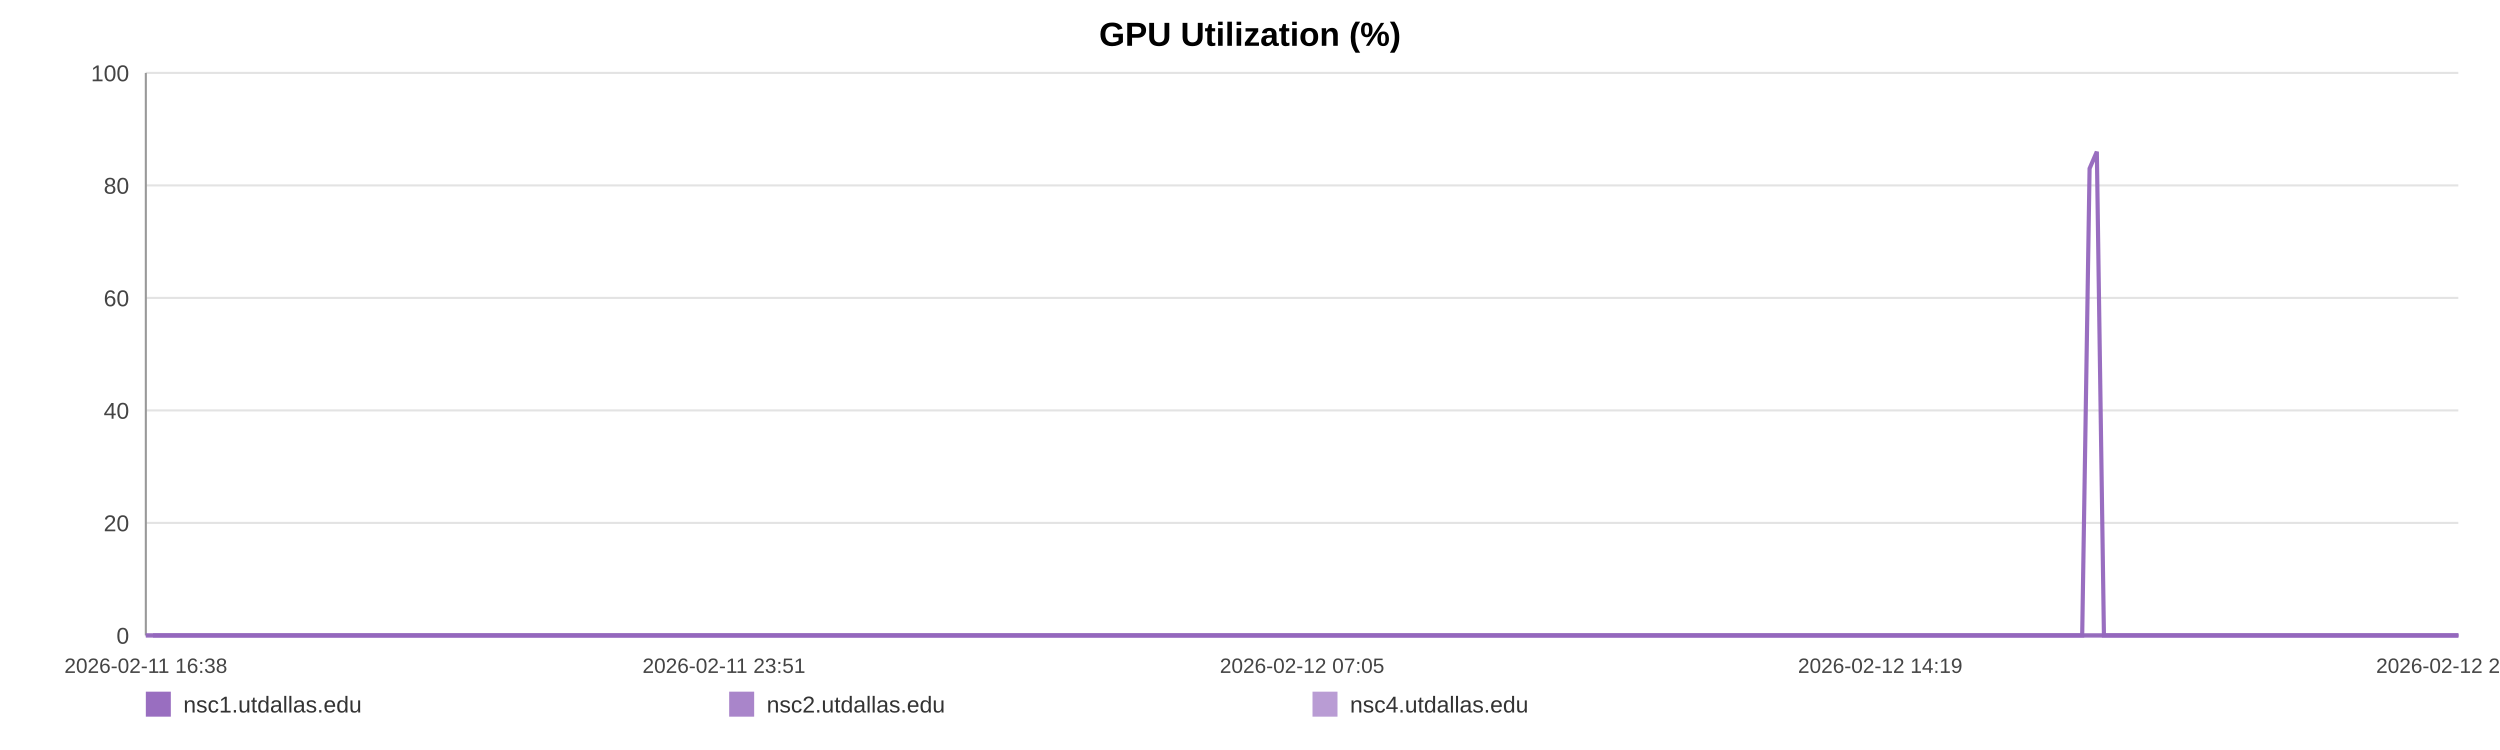
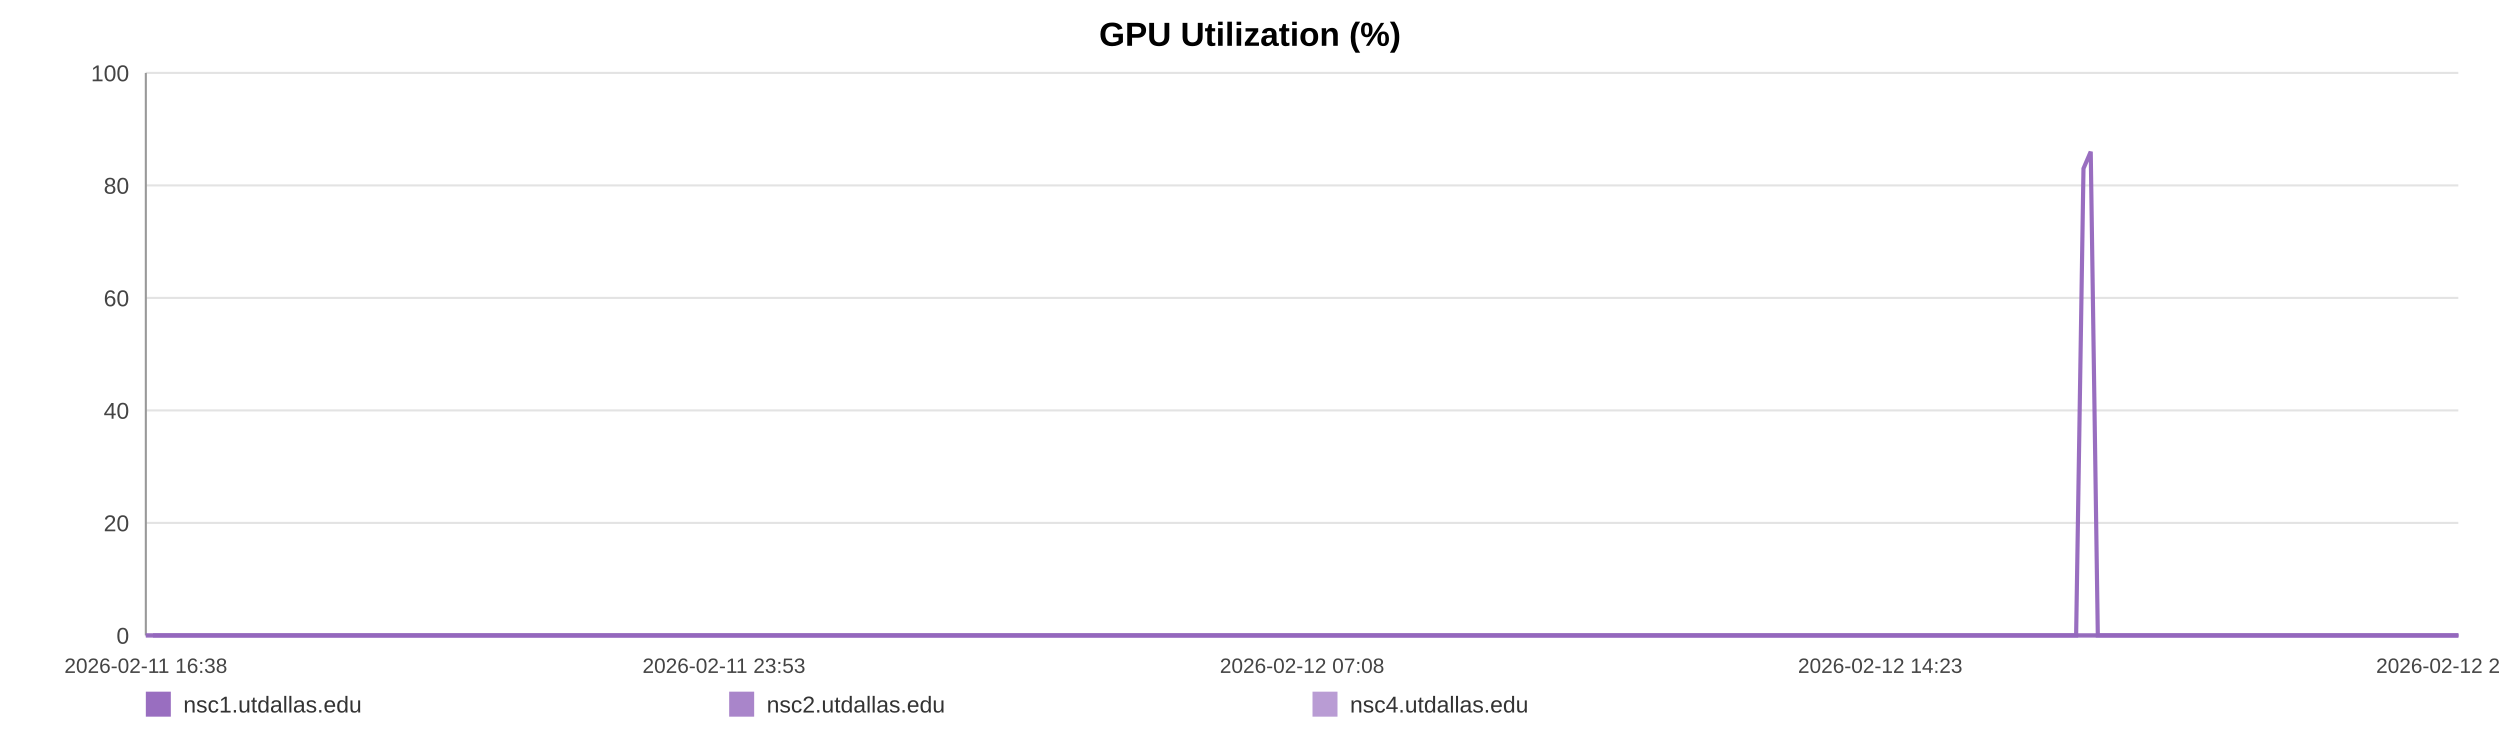
<svg xmlns="http://www.w3.org/2000/svg" width="1200" height="360" viewBox="0 0 1200 360" role="img" aria-label="GPU Utilization (%)">
  <rect width="100%" height="100%" fill="#ffffff" />
  <text x="600.0" y="22" text-anchor="middle" font-size="16" font-family="Arial, Helvetica, sans-serif" font-weight="bold">GPU Utilization (%)</text>
  <line x1="70" y1="35.00" x2="1180" y2="35.00" stroke="#e3e3e3" stroke-width="1" />
  <text x="62" y="39.00" text-anchor="end" font-size="11" fill="#444" font-family="Arial, Helvetica, sans-serif">100</text>
  <line x1="70" y1="89.00" x2="1180" y2="89.00" stroke="#e3e3e3" stroke-width="1" />
  <text x="62" y="93.00" text-anchor="end" font-size="11" fill="#444" font-family="Arial, Helvetica, sans-serif">80</text>
  <line x1="70" y1="143.00" x2="1180" y2="143.00" stroke="#e3e3e3" stroke-width="1" />
  <text x="62" y="147.00" text-anchor="end" font-size="11" fill="#444" font-family="Arial, Helvetica, sans-serif">60</text>
  <line x1="70" y1="197.00" x2="1180" y2="197.00" stroke="#e3e3e3" stroke-width="1" />
  <text x="62" y="201.00" text-anchor="end" font-size="11" fill="#444" font-family="Arial, Helvetica, sans-serif">40</text>
  <line x1="70" y1="251.00" x2="1180" y2="251.00" stroke="#e3e3e3" stroke-width="1" />
  <text x="62" y="255.00" text-anchor="end" font-size="11" fill="#444" font-family="Arial, Helvetica, sans-serif">20</text>
  <line x1="70" y1="305.00" x2="1180" y2="305.00" stroke="#e3e3e3" stroke-width="1" />
  <text x="62" y="309.00" text-anchor="end" font-size="11" fill="#444" font-family="Arial, Helvetica, sans-serif">0</text>
  <line x1="70" y1="35" x2="70" y2="305" stroke="#999" />
  <line x1="70" y1="305" x2="1180" y2="305" stroke="#999" />
  <text x="70.00" y="323" text-anchor="middle" font-size="10" fill="#444" font-family="Arial, Helvetica, sans-serif">2026-02-11 16:38</text>
-   <text x="347.50" y="323" text-anchor="middle" font-size="10" fill="#444" font-family="Arial, Helvetica, sans-serif">2026-02-11 23:51</text>
-   <text x="625.00" y="323" text-anchor="middle" font-size="10" fill="#444" font-family="Arial, Helvetica, sans-serif">2026-02-12 07:05</text>
-   <text x="902.50" y="323" text-anchor="middle" font-size="10" fill="#444" font-family="Arial, Helvetica, sans-serif">2026-02-12 14:19</text>
-   <text x="1180.00" y="323" text-anchor="middle" font-size="10" fill="#444" font-family="Arial, Helvetica, sans-serif">2026-02-12 21:33</text>
-   <polyline fill="none" stroke="#9467bd" stroke-opacity="0.95" stroke-width="2" points="73.44,305.00 76.90,305.00 80.33,305.00 83.78,305.00 87.26,305.00 90.67,305.00 94.13,305.00 97.86,305.00 101.28,305.00 104.70,305.00 108.12,305.00 111.62,305.00 115.04,305.00 118.46,305.00 124.66,305.00 130.00,305.00 133.48,305.00 137.00,305.00 140.44,305.00 143.87,305.00 147.24,305.00 150.71,305.00 154.15,305.00 157.61,305.00 161.08,305.00 164.58,305.00 168.04,305.00 171.49,305.00 175.11,305.00 178.58,305.00 182.01,305.00 185.54,305.00 188.99,305.00 192.43,305.00 195.98,305.00 199.39,305.00 202.84,305.00 206.34,305.00 209.74,305.00 213.19,305.00 216.59,305.00 220.02,305.00 223.48,305.00 226.90,305.00 230.42,305.00 233.89,305.00 237.29,305.00 240.72,305.00 244.20,305.00 247.64,305.00 251.58,305.00 255.02,305.00 258.45,305.00 261.87,305.00 265.29,305.00 268.70,305.00 272.12,305.00 275.58,305.00 279.01,305.00 282.52,305.00 285.95,305.00 289.35,305.00 292.81,305.00 296.30,305.00 299.73,305.00 303.19,305.00 306.59,305.00 310.00,305.00 313.42,305.00 316.83,305.00 320.27,305.00 323.71,305.00 327.12,305.00 330.57,305.00 334.02,305.00 337.42,305.00 340.88,305.00 344.30,305.00 347.72,305.00 351.25,305.00 354.68,305.00 358.11,305.00 361.58,305.00 365.00,305.00 368.45,305.00 371.89,305.00 375.29,305.00 378.70,305.00 382.16,305.00 385.63,305.00 389.06,305.00 392.54,305.00 395.93,305.00 399.38,305.00 402.80,305.00 406.24,305.00 409.65,305.00 413.09,305.00 416.50,305.00 419.97,305.00 423.41,305.00 426.86,305.00 430.30,305.00 433.78,305.00 437.25,305.00 440.68,305.00 444.10,305.00 447.54,305.00 450.96,305.00 454.43,305.00 457.88,305.00 461.31,305.00 464.74,305.00 468.20,305.00 471.65,305.00 475.12,305.00 478.61,305.00 482.04,305.00 485.48,305.00 488.92,305.00 492.36,305.00 495.79,305.00 499.25,305.00 502.99,305.00 506.41,305.00 509.89,305.00 513.33,305.00 516.74,305.00 520.15,305.00 523.53,305.00 526.96,305.00 530.41,305.00 533.84,305.00 537.26,305.00 540.69,305.00 544.13,305.00 547.54,305.00 551.04,305.00 554.47,305.00 557.90,305.00 561.32,305.00 564.77,305.00 568.19,305.00 571.64,305.00 575.10,305.00 578.54,305.00 581.98,305.00 585.42,305.00 588.83,305.00 592.25,305.00 595.68,305.00 599.12,305.00 602.57,305.00 606.04,305.00 609.49,305.00 612.92,305.00 616.40,305.00 619.84,305.00 623.25,305.00 626.71,305.00 630.15,305.00 633.65,305.00 637.13,305.00 640.55,305.00 644.01,305.00 647.42,305.00 650.83,305.00 654.26,305.00 657.71,305.00 661.13,305.00 664.53,305.00 667.95,305.00 671.43,305.00 674.87,305.00 678.33,305.00 681.76,305.00 685.28,305.00 688.71,305.00 692.14,305.00 695.57,305.00 698.98,305.00 702.72,305.00 706.24,305.00 709.65,305.00 713.07,305.00 716.46,305.00 719.91,305.00 723.35,305.00 726.80,305.00 730.26,305.00 733.68,305.00 737.10,305.00 740.54,305.00 744.06,305.00 747.49,305.00 750.91,305.00 754.34,305.00 757.81,305.00 761.32,305.00 764.84,305.00 768.25,305.00 771.70,305.00 775.14,305.00 778.56,305.00 782.01,305.00 785.46,305.00 788.94,305.00 792.37,305.00 795.78,305.00 799.25,305.00 802.70,305.00 806.13,305.00 809.57,305.00 813.06,305.00 816.50,305.00 819.93,305.00 823.33,305.00 826.75,305.00 830.20,305.00 833.64,305.00 837.06,305.00 840.49,305.00 843.89,305.00 847.32,305.00 850.79,305.00 854.23,305.00 857.69,305.00 861.17,305.00 864.62,305.00 868.08,305.00 871.50,305.00 874.96,305.00 878.39,305.00 881.83,305.00 885.28,305.00 888.80,305.00 892.24,305.00 895.69,305.00 899.14,305.00 902.56,305.00 906.01,305.00 909.41,305.00 912.85,305.00 916.31,305.00 919.75,305.00 923.20,305.00 926.64,305.00 930.11,305.00 933.54,305.00 936.98,305.00 940.45,305.00 943.92,305.00 947.35,305.00 950.78,305.00 954.24,305.00 957.72,305.00 961.17,305.00 964.61,305.00 968.04,305.00 971.86,305.00 975.32,305.00 978.76,305.00 982.21,305.00 985.68,305.00 989.14,305.00 992.58,305.00 996.03,305.00 999.45,305.00 1003.00,80.90 1006.48,72.80 1009.89,305.00 1013.33,305.00 1016.77,305.00 1020.21,305.00 1023.66,305.00 1027.23,305.00 1030.67,305.00 1034.10,305.00 1037.59,305.00 1041.30,305.00 1044.74,305.00 1049.07,305.00 1054.89,305.00 1058.41,305.00 1061.93,305.00 1065.36,305.00 1068.73,305.00 1072.15,305.00 1075.65,305.00 1079.10,305.00 1082.57,305.00 1086.15,305.00 1089.71,305.00 1093.36,305.00 1096.81,305.00 1100.26,305.00 1103.70,305.00 1107.19,305.00 1110.67,305.00 1114.15,305.00 1117.57,305.00 1121.00,305.00 1124.58,305.00 1128.05,305.00 1131.45,305.00 1134.90,305.00 1138.40,305.00 1141.97,305.00 1145.44,305.00 1148.88,305.00 1152.42,305.00 1155.71,305.00 1159.14,305.00 1162.64,305.00 1166.07,305.00 1169.56,305.00 1173.11,305.00 1176.57,305.00 1180.00,305.00" />
-   <polyline fill="none" stroke="#9467bd" stroke-opacity="0.80" stroke-width="2" points="70.00,305.00 73.44,305.00 76.90,305.00 80.33,305.00 83.78,305.00 87.26,305.00 90.67,305.00 94.13,305.00 97.86,305.00 101.28,305.00 104.70,305.00 108.12,305.00 111.62,305.00 115.04,305.00 118.46,305.00 124.66,305.00 130.00,305.00 133.48,305.00 137.00,305.00 140.44,305.00 143.87,305.00 147.24,305.00 150.71,305.00 154.15,305.00 157.61,305.00 161.08,305.00 164.58,305.00 168.04,305.00 171.49,305.00 175.11,305.00 178.58,305.00 182.01,305.00 185.54,305.00 188.99,305.00 192.43,305.00 195.98,305.00 199.39,305.00 202.84,305.00 206.34,305.00 209.74,305.00 213.19,305.00 216.59,305.00 220.02,305.00 223.48,305.00 226.90,305.00 230.42,305.00 233.89,305.00 237.29,305.00 240.72,305.00 244.20,305.00 247.64,305.00 251.58,305.00 255.02,305.00 258.45,305.00 261.87,305.00 265.29,305.00 268.70,305.00 272.12,305.00 275.58,305.00 279.01,305.00 282.52,305.00 285.95,305.00 289.35,305.00 292.81,305.00 296.30,305.00 299.73,305.00 303.19,305.00 306.59,305.00 310.00,305.00 313.42,305.00 316.83,305.00 320.27,305.00 323.71,305.00 327.12,305.00 330.57,305.00 334.02,305.00 337.42,305.00 340.88,305.00 344.30,305.00 347.72,305.00 351.25,305.00 354.68,305.00 358.11,305.00 361.58,305.00 365.00,305.00 368.45,305.00 371.89,305.00 375.29,305.00 378.70,305.00 382.16,305.00 385.63,305.00 389.06,305.00 392.54,305.00 395.93,305.00 399.38,305.00 402.80,305.00 406.24,305.00 409.65,305.00 413.09,305.00 416.50,305.00 419.97,305.00 423.41,305.00 426.86,305.00 430.30,305.00 433.78,305.00 437.25,305.00 440.68,305.00 444.10,305.00 447.54,305.00 450.96,305.00 454.43,305.00 457.88,305.00 461.31,305.00 464.74,305.00 468.20,305.00 471.65,305.00 475.12,305.00 478.61,305.00 482.04,305.00 485.48,305.00 488.92,305.00 492.36,305.00 495.79,305.00 499.25,305.00 502.99,305.00 506.41,305.00 509.89,305.00 513.33,305.00 516.74,305.00 520.15,305.00 523.53,305.00 526.96,305.00 530.41,305.00 533.84,305.00 537.26,305.00 540.69,305.00 544.13,305.00 547.54,305.00 551.04,305.00 554.47,305.00 557.90,305.00 561.32,305.00 564.77,305.00 568.19,305.00 571.64,305.00 575.10,305.00 578.54,305.00 581.98,305.00 585.42,305.00 588.83,305.00 592.25,305.00 595.68,305.00 599.12,305.00 602.57,305.00 606.04,305.00 609.49,305.00 612.92,305.00 616.40,305.00 619.84,305.00 623.25,305.00 626.71,305.00 630.15,305.00 633.65,305.00 637.13,305.00 640.55,305.00 644.01,305.00 647.42,305.00 650.83,305.00 654.26,305.00 657.71,305.00 661.13,305.00 664.53,305.00 667.95,305.00 671.43,305.00 674.87,305.00 678.33,305.00 681.76,305.00 685.28,305.00 688.71,305.00 692.14,305.00 695.57,305.00 698.98,305.00 702.72,305.00 706.24,305.00 709.65,305.00 713.07,305.00 716.46,305.00 719.91,305.00 723.35,305.00 726.80,305.00 730.26,305.00 733.68,305.00 737.10,305.00 740.54,305.00 744.06,305.00 747.49,305.00 750.91,305.00 754.34,305.00 757.81,305.00 761.32,305.00 764.84,305.00 768.25,305.00 771.70,305.00 775.14,305.00 778.56,305.00 782.01,305.00 785.46,305.00 788.94,305.00 792.37,305.00 795.78,305.00 799.25,305.00 802.70,305.00 806.13,305.00 809.57,305.00 813.06,305.00 816.50,305.00 819.93,305.00 823.33,305.00 826.75,305.00 830.20,305.00 833.64,305.00 837.06,305.00 840.49,305.00 843.89,305.00 847.32,305.00 850.79,305.00 854.23,305.00 857.69,305.00 861.17,305.00 864.62,305.00 868.08,305.00 871.50,305.00 874.96,305.00 878.39,305.00 881.83,305.00 885.28,305.00 888.80,305.00 892.24,305.00 895.69,305.00 899.14,305.00 902.56,305.00 906.01,305.00 909.41,305.00 912.85,305.00 916.31,305.00 919.75,305.00 923.20,305.00 926.64,305.00 930.11,305.00 933.54,305.00 936.98,305.00 940.45,305.00 943.92,305.00 947.35,305.00 950.78,305.00 954.24,305.00 957.72,305.00 961.17,305.00 964.61,305.00 968.04,305.00 971.86,305.00 975.32,305.00 978.76,305.00 982.21,305.00 985.68,305.00 989.14,305.00 992.58,305.00 996.03,305.00 999.45,305.00 1003.00,305.00 1006.48,305.00 1009.89,305.00 1013.33,305.00 1016.77,305.00 1020.21,305.00 1023.66,305.00 1027.23,305.00 1030.67,305.00 1034.10,305.00 1037.59,305.00 1041.30,305.00 1044.74,305.00 1049.07,305.00 1054.89,305.00 1058.41,305.00 1061.93,305.00 1065.36,305.00 1068.73,305.00 1072.15,305.00 1075.65,305.00 1079.10,305.00 1082.57,305.00 1086.15,305.00 1089.71,305.00 1093.36,305.00 1096.81,305.00 1100.26,305.00 1103.70,305.00 1107.19,305.00 1110.67,305.00 1114.15,305.00 1117.57,305.00 1121.00,305.00 1124.58,305.00 1128.05,305.00 1131.45,305.00 1134.90,305.00 1138.40,305.00 1141.97,305.00 1145.44,305.00 1148.88,305.00 1152.42,305.00 1155.71,305.00 1159.14,305.00 1162.64,305.00 1166.07,305.00 1169.56,305.00 1173.11,305.00 1176.57,305.00 1180.00,305.00" />
-   <polyline fill="none" stroke="#9467bd" stroke-opacity="0.65" stroke-width="2" points="70.00,305.00 73.44,305.00 76.90,305.00 80.33,305.00 83.78,305.00 87.26,305.00 90.67,305.00 94.13,305.00 97.86,305.00 101.28,305.00 104.70,305.00 108.12,305.00 111.62,305.00 115.04,305.00 118.46,305.00 124.66,305.00 130.00,305.00 133.48,305.00 137.00,305.00 140.44,305.00 143.87,305.00 147.24,305.00 150.71,305.00 154.15,305.00 157.61,305.00 161.08,305.00 164.58,305.00 168.04,305.00 171.49,305.00 175.11,305.00 178.58,305.00 182.01,305.00 185.54,305.00 188.99,305.00 192.43,305.00 195.98,305.00 199.39,305.00 202.84,305.00 206.34,305.00 209.74,305.00 213.19,305.00 216.59,305.00 220.02,305.00 223.48,305.00 226.90,305.00 230.42,305.00 233.89,305.00 237.29,305.00 240.72,305.00 244.20,305.00 247.64,305.00 251.58,305.00 255.02,305.00 258.45,305.00 261.87,305.00 265.29,305.00 268.70,305.00 272.12,305.00 275.58,305.00 279.01,305.00 282.52,305.00 285.95,305.00 289.35,305.00 292.81,305.00 296.30,305.00 299.73,305.00 303.19,305.00 306.59,305.00 310.00,305.00 313.42,305.00 316.83,305.00 320.27,305.00 323.71,305.00 327.12,305.00 330.57,305.00 334.02,305.00 337.42,305.00 340.88,305.00 344.30,305.00 347.72,305.00 351.25,305.00 354.68,305.00 358.11,305.00 361.58,305.00 365.00,305.00 368.45,305.00 371.89,305.00 375.29,305.00 378.70,305.00 382.16,305.00 385.63,305.00 389.06,305.00 392.54,305.00 395.93,305.00 399.38,305.00 402.80,305.00 406.24,305.00 409.65,305.00 413.09,305.00 416.50,305.00 419.97,305.00 423.41,305.00 426.86,305.00 430.30,305.00 433.78,305.00 437.25,305.00 440.68,305.00 444.10,305.00 447.54,305.00 450.96,305.00 454.43,305.00 457.88,305.00 461.31,305.00 464.74,305.00 468.20,305.00 471.65,305.00 475.12,305.00 478.61,305.00 482.04,305.00 485.48,305.00 488.92,305.00 492.36,305.00 495.79,305.00 499.25,305.00 502.99,305.00 506.41,305.00 509.89,305.00 513.33,305.00 516.74,305.00 520.15,305.00 523.53,305.00 526.96,305.00 530.41,305.00 533.84,305.00 537.26,305.00 540.69,305.00 544.13,305.00 547.54,305.00 551.04,305.00 554.47,305.00 557.90,305.00 561.32,305.00 564.77,305.00 568.19,305.00 571.64,305.00 575.10,305.00 578.54,305.00 581.98,305.00 585.42,305.00 588.83,305.00 592.25,305.00 595.68,305.00 599.12,305.00 602.57,305.00 606.04,305.00 609.49,305.00 612.92,305.00 616.40,305.00 619.84,305.00 623.25,305.00 626.71,305.00 630.15,305.00 633.65,305.00 637.13,305.00 640.55,305.00 644.01,305.00 647.42,305.00 650.83,305.00 654.26,305.00 657.71,305.00 661.13,305.00 664.53,305.00 667.95,305.00 671.43,305.00 674.87,305.00 678.33,305.00 681.76,305.00 685.28,305.00 688.71,305.00 692.14,305.00 695.57,305.00 698.98,305.00 702.72,305.00 706.24,305.00 709.65,305.00 713.07,305.00 716.46,305.00 719.91,305.00 723.35,305.00 726.80,305.00 730.26,305.00 733.68,305.00 737.10,305.00 740.54,305.00 744.06,305.00 747.49,305.00 750.91,305.00 754.34,305.00 757.81,305.00 761.32,305.00 764.84,305.00 768.25,305.00 771.70,305.00 775.14,305.00 778.56,305.00 782.01,305.00 785.46,305.00 788.94,305.00 792.37,305.00 795.78,305.00 799.25,305.00 802.70,305.00 806.13,305.00 809.57,305.00 813.06,305.00 816.50,305.00 819.93,305.00 823.33,305.00 826.75,305.00 830.20,305.00 833.64,305.00 837.06,305.00 840.49,305.00 843.89,305.00 847.32,305.00 850.79,305.00 854.23,305.00 857.69,305.00 861.17,305.00 864.62,305.00 868.08,305.00 871.50,305.00 874.96,305.00 878.39,305.00 881.83,305.00 885.28,305.00 888.80,305.00 892.24,305.00 895.69,305.00 899.14,305.00 902.56,305.00 906.01,305.00 909.41,305.00 912.85,305.00 916.31,305.00 919.75,305.00 923.20,305.00 926.64,305.00 930.11,305.00 933.54,305.00 936.98,305.00 940.45,305.00 943.92,305.00 947.35,305.00 950.78,305.00 954.24,305.00 957.72,305.00 961.17,305.00 964.61,305.00 968.04,305.00 971.86,305.00 975.32,305.00 978.76,305.00 982.21,305.00 985.68,305.00 989.14,305.00 992.58,305.00 996.03,305.00 999.45,305.00 1003.00,305.00 1006.48,305.00 1009.89,305.00 1013.33,305.00 1016.77,305.00 1020.21,305.00 1023.66,305.00 1027.23,305.00 1030.67,305.00 1034.10,305.00 1037.59,305.00 1041.30,305.00 1044.74,305.00 1049.07,305.00 1054.89,305.00 1058.41,305.00 1061.93,305.00 1065.36,305.00 1068.73,305.00 1072.15,305.00 1075.65,305.00 1079.10,305.00 1082.57,305.00 1086.15,305.00 1089.71,305.00 1093.36,305.00 1096.81,305.00 1100.26,305.00 1103.70,305.00 1107.19,305.00 1110.67,305.00 1114.15,305.00 1117.57,305.00 1121.00,305.00 1124.58,305.00 1128.05,305.00 1131.45,305.00 1134.90,305.00 1138.40,305.00 1141.97,305.00 1145.44,305.00 1148.88,305.00 1152.42,305.00 1155.71,305.00 1159.14,305.00 1162.64,305.00 1166.07,305.00 1169.56,305.00 1173.11,305.00 1176.57,305.00 1180.00,305.00" />
+   <text x="347.50" y="323" text-anchor="middle" font-size="10" fill="#444" font-family="Arial, Helvetica, sans-serif">2026-02-11 23:53</text>
+   <text x="625.00" y="323" text-anchor="middle" font-size="10" fill="#444" font-family="Arial, Helvetica, sans-serif">2026-02-12 07:08</text>
+   <text x="902.50" y="323" text-anchor="middle" font-size="10" fill="#444" font-family="Arial, Helvetica, sans-serif">2026-02-12 14:23</text>
+   <text x="1180.00" y="323" text-anchor="middle" font-size="10" fill="#444" font-family="Arial, Helvetica, sans-serif">2026-02-12 21:38</text>
+   <polyline fill="none" stroke="#9467bd" stroke-opacity="0.95" stroke-width="2" points="73.43,305.00 76.88,305.00 80.30,305.00 83.74,305.00 87.21,305.00 90.61,305.00 94.05,305.00 97.77,305.00 101.18,305.00 104.59,305.00 108.00,305.00 111.49,305.00 114.90,305.00 118.31,305.00 124.49,305.00 129.81,305.00 133.28,305.00 136.79,305.00 140.22,305.00 143.64,305.00 147.00,305.00 150.46,305.00 153.88,305.00 157.34,305.00 160.79,305.00 164.29,305.00 167.73,305.00 171.17,305.00 174.78,305.00 178.24,305.00 181.66,305.00 185.18,305.00 188.61,305.00 192.05,305.00 195.59,305.00 198.99,305.00 202.42,305.00 205.92,305.00 209.31,305.00 212.74,305.00 216.13,305.00 219.55,305.00 222.99,305.00 226.41,305.00 229.91,305.00 233.38,305.00 236.77,305.00 240.19,305.00 243.66,305.00 247.09,305.00 251.01,305.00 254.44,305.00 257.86,305.00 261.26,305.00 264.68,305.00 268.08,305.00 271.49,305.00 274.93,305.00 278.35,305.00 281.85,305.00 285.27,305.00 288.66,305.00 292.12,305.00 295.59,305.00 299.01,305.00 302.46,305.00 305.85,305.00 309.25,305.00 312.66,305.00 316.06,305.00 319.48,305.00 322.92,305.00 326.32,305.00 329.75,305.00 333.19,305.00 336.58,305.00 340.04,305.00 343.44,305.00 346.85,305.00 350.37,305.00 353.79,305.00 357.21,305.00 360.66,305.00 364.08,305.00 367.52,305.00 370.94,305.00 374.33,305.00 377.73,305.00 381.19,305.00 384.64,305.00 388.06,305.00 391.53,305.00 394.91,305.00 398.35,305.00 401.76,305.00 405.18,305.00 408.58,305.00 412.02,305.00 415.42,305.00 418.87,305.00 422.31,305.00 425.74,305.00 429.17,305.00 432.65,305.00 436.10,305.00 439.52,305.00 442.93,305.00 446.36,305.00 449.77,305.00 453.23,305.00 456.66,305.00 460.09,305.00 463.51,305.00 466.95,305.00 470.39,305.00 473.85,305.00 477.33,305.00 480.75,305.00 484.18,305.00 487.61,305.00 491.03,305.00 494.46,305.00 497.91,305.00 501.63,305.00 505.04,305.00 508.52,305.00 511.94,305.00 515.34,305.00 518.74,305.00 522.11,305.00 525.53,305.00 528.96,305.00 532.39,305.00 535.80,305.00 539.22,305.00 542.64,305.00 546.04,305.00 549.54,305.00 552.95,305.00 556.37,305.00 559.78,305.00 563.22,305.00 566.63,305.00 570.07,305.00 573.51,305.00 576.95,305.00 580.38,305.00 583.80,305.00 587.20,305.00 590.61,305.00 594.04,305.00 597.46,305.00 600.90,305.00 604.37,305.00 607.80,305.00 611.22,305.00 614.69,305.00 618.12,305.00 621.52,305.00 624.96,305.00 628.40,305.00 631.88,305.00 635.36,305.00 638.77,305.00 642.21,305.00 645.61,305.00 649.01,305.00 652.44,305.00 655.87,305.00 659.28,305.00 662.67,305.00 666.08,305.00 669.55,305.00 672.98,305.00 676.42,305.00 679.84,305.00 683.35,305.00 686.77,305.00 690.20,305.00 693.61,305.00 697.01,305.00 700.74,305.00 704.24,305.00 707.65,305.00 711.06,305.00 714.44,305.00 717.88,305.00 721.30,305.00 724.75,305.00 728.19,305.00 731.60,305.00 735.01,305.00 738.44,305.00 741.95,305.00 745.37,305.00 748.77,305.00 752.20,305.00 755.66,305.00 759.16,305.00 762.66,305.00 766.07,305.00 769.50,305.00 772.93,305.00 776.34,305.00 779.79,305.00 783.22,305.00 786.69,305.00 790.11,305.00 793.51,305.00 796.97,305.00 800.40,305.00 803.83,305.00 807.26,305.00 810.73,305.00 814.17,305.00 817.58,305.00 820.97,305.00 824.38,305.00 827.82,305.00 831.24,305.00 834.66,305.00 838.08,305.00 841.47,305.00 844.89,305.00 848.34,305.00 851.78,305.00 855.22,305.00 858.70,305.00 862.13,305.00 865.58,305.00 868.99,305.00 872.44,305.00 875.86,305.00 879.29,305.00 882.72,305.00 886.23,305.00 889.66,305.00 893.11,305.00 896.54,305.00 899.95,305.00 903.40,305.00 906.79,305.00 910.21,305.00 913.66,305.00 917.09,305.00 920.53,305.00 923.96,305.00 927.41,305.00 930.84,305.00 934.27,305.00 937.72,305.00 941.19,305.00 944.60,305.00 948.02,305.00 951.47,305.00 954.94,305.00 958.38,305.00 961.80,305.00 965.23,305.00 969.03,305.00 972.49,305.00 975.92,305.00 979.35,305.00 982.82,305.00 986.26,305.00 989.69,305.00 993.13,305.00 996.54,305.00 1000.07,80.90 1003.55,72.80 1006.95,305.00 1010.37,305.00 1013.81,305.00 1017.24,305.00 1020.67,305.00 1024.23,305.00 1027.66,305.00 1031.09,305.00 1034.56,305.00 1038.26,305.00 1041.69,305.00 1046.01,305.00 1051.81,305.00 1055.32,305.00 1058.82,305.00 1062.25,305.00 1065.60,305.00 1069.02,305.00 1072.50,305.00 1075.95,305.00 1079.40,305.00 1082.97,305.00 1086.52,305.00 1090.15,305.00 1093.60,305.00 1097.03,305.00 1100.46,305.00 1103.94,305.00 1107.41,305.00 1110.88,305.00 1114.29,305.00 1117.71,305.00 1121.28,305.00 1124.74,305.00 1128.13,305.00 1131.57,305.00 1135.06,305.00 1138.62,305.00 1142.07,305.00 1145.50,305.00 1149.03,305.00 1152.32,305.00 1155.73,305.00 1159.22,305.00 1162.63,305.00 1166.12,305.00 1169.66,305.00 1173.10,305.00 1176.52,305.00 1180.00,305.00" />
+   <polyline fill="none" stroke="#9467bd" stroke-opacity="0.80" stroke-width="2" points="70.00,305.00 73.43,305.00 76.88,305.00 80.30,305.00 83.74,305.00 87.21,305.00 90.61,305.00 94.05,305.00 97.77,305.00 101.18,305.00 104.59,305.00 108.00,305.00 111.49,305.00 114.90,305.00 118.31,305.00 124.49,305.00 129.81,305.00 133.28,305.00 136.79,305.00 140.22,305.00 143.64,305.00 147.00,305.00 150.46,305.00 153.88,305.00 157.34,305.00 160.79,305.00 164.29,305.00 167.73,305.00 171.17,305.00 174.78,305.00 178.24,305.00 181.66,305.00 185.18,305.00 188.61,305.00 192.05,305.00 195.59,305.00 198.99,305.00 202.42,305.00 205.92,305.00 209.31,305.00 212.74,305.00 216.13,305.00 219.55,305.00 222.99,305.00 226.41,305.00 229.91,305.00 233.38,305.00 236.77,305.00 240.19,305.00 243.66,305.00 247.09,305.00 251.01,305.00 254.44,305.00 257.86,305.00 261.26,305.00 264.68,305.00 268.08,305.00 271.49,305.00 274.93,305.00 278.35,305.00 281.85,305.00 285.27,305.00 288.66,305.00 292.12,305.00 295.59,305.00 299.01,305.00 302.46,305.00 305.85,305.00 309.25,305.00 312.66,305.00 316.06,305.00 319.48,305.00 322.92,305.00 326.32,305.00 329.75,305.00 333.19,305.00 336.58,305.00 340.04,305.00 343.44,305.00 346.85,305.00 350.37,305.00 353.79,305.00 357.21,305.00 360.66,305.00 364.08,305.00 367.52,305.00 370.94,305.00 374.33,305.00 377.73,305.00 381.19,305.00 384.64,305.00 388.06,305.00 391.53,305.00 394.91,305.00 398.35,305.00 401.76,305.00 405.18,305.00 408.58,305.00 412.02,305.00 415.42,305.00 418.87,305.00 422.31,305.00 425.74,305.00 429.17,305.00 432.65,305.00 436.10,305.00 439.52,305.00 442.93,305.00 446.36,305.00 449.77,305.00 453.23,305.00 456.66,305.00 460.09,305.00 463.51,305.00 466.95,305.00 470.39,305.00 473.85,305.00 477.33,305.00 480.75,305.00 484.18,305.00 487.61,305.00 491.03,305.00 494.46,305.00 497.91,305.00 501.63,305.00 505.04,305.00 508.52,305.00 511.94,305.00 515.34,305.00 518.74,305.00 522.11,305.00 525.53,305.00 528.96,305.00 532.39,305.00 535.80,305.00 539.22,305.00 542.64,305.00 546.04,305.00 549.54,305.00 552.95,305.00 556.37,305.00 559.78,305.00 563.22,305.00 566.63,305.00 570.07,305.00 573.51,305.00 576.95,305.00 580.38,305.00 583.80,305.00 587.20,305.00 590.61,305.00 594.04,305.00 597.46,305.00 600.90,305.00 604.37,305.00 607.80,305.00 611.22,305.00 614.69,305.00 618.12,305.00 621.52,305.00 624.96,305.00 628.40,305.00 631.88,305.00 635.36,305.00 638.77,305.00 642.21,305.00 645.61,305.00 649.01,305.00 652.44,305.00 655.87,305.00 659.28,305.00 662.67,305.00 666.08,305.00 669.55,305.00 672.98,305.00 676.42,305.00 679.84,305.00 683.35,305.00 686.77,305.00 690.20,305.00 693.61,305.00 697.01,305.00 700.74,305.00 704.24,305.00 707.65,305.00 711.06,305.00 714.44,305.00 717.88,305.00 721.30,305.00 724.75,305.00 728.19,305.00 731.60,305.00 735.01,305.00 738.44,305.00 741.95,305.00 745.37,305.00 748.77,305.00 752.20,305.00 755.66,305.00 759.16,305.00 762.66,305.00 766.07,305.00 769.50,305.00 772.93,305.00 776.34,305.00 779.79,305.00 783.22,305.00 786.69,305.00 790.11,305.00 793.51,305.00 796.97,305.00 800.40,305.00 803.83,305.00 807.26,305.00 810.73,305.00 814.17,305.00 817.58,305.00 820.97,305.00 824.38,305.00 827.82,305.00 831.24,305.00 834.66,305.00 838.08,305.00 841.47,305.00 844.89,305.00 848.34,305.00 851.78,305.00 855.22,305.00 858.70,305.00 862.13,305.00 865.58,305.00 868.99,305.00 872.44,305.00 875.86,305.00 879.29,305.00 882.72,305.00 886.23,305.00 889.66,305.00 893.11,305.00 896.54,305.00 899.95,305.00 903.40,305.00 906.79,305.00 910.21,305.00 913.66,305.00 917.09,305.00 920.53,305.00 923.96,305.00 927.41,305.00 930.84,305.00 934.27,305.00 937.72,305.00 941.19,305.00 944.60,305.00 948.02,305.00 951.47,305.00 954.94,305.00 958.38,305.00 961.80,305.00 965.23,305.00 969.03,305.00 972.49,305.00 975.92,305.00 979.35,305.00 982.82,305.00 986.26,305.00 989.69,305.00 993.13,305.00 996.54,305.00 1000.07,305.00 1003.55,305.00 1006.95,305.00 1010.37,305.00 1013.81,305.00 1017.24,305.00 1020.67,305.00 1024.23,305.00 1027.66,305.00 1031.09,305.00 1034.56,305.00 1038.26,305.00 1041.69,305.00 1046.01,305.00 1051.81,305.00 1055.32,305.00 1058.82,305.00 1062.25,305.00 1065.60,305.00 1069.02,305.00 1072.50,305.00 1075.95,305.00 1079.40,305.00 1082.97,305.00 1086.52,305.00 1090.15,305.00 1093.60,305.00 1097.03,305.00 1100.46,305.00 1103.94,305.00 1107.41,305.00 1110.88,305.00 1114.29,305.00 1117.71,305.00 1121.28,305.00 1124.74,305.00 1128.13,305.00 1131.57,305.00 1135.06,305.00 1138.62,305.00 1142.07,305.00 1145.50,305.00 1149.03,305.00 1152.32,305.00 1155.73,305.00 1159.22,305.00 1162.63,305.00 1166.12,305.00 1169.66,305.00 1173.10,305.00 1176.52,305.00 1180.00,305.00" />
+   <polyline fill="none" stroke="#9467bd" stroke-opacity="0.65" stroke-width="2" points="70.00,305.00 73.43,305.00 76.88,305.00 80.30,305.00 83.74,305.00 87.21,305.00 90.61,305.00 94.05,305.00 97.77,305.00 101.18,305.00 104.59,305.00 108.00,305.00 111.49,305.00 114.90,305.00 118.31,305.00 124.49,305.00 129.81,305.00 133.28,305.00 136.79,305.00 140.22,305.00 143.64,305.00 147.00,305.00 150.46,305.00 153.88,305.00 157.34,305.00 160.79,305.00 164.29,305.00 167.73,305.00 171.17,305.00 174.78,305.00 178.24,305.00 181.66,305.00 185.18,305.00 188.61,305.00 192.05,305.00 195.59,305.00 198.99,305.00 202.42,305.00 205.92,305.00 209.31,305.00 212.74,305.00 216.13,305.00 219.55,305.00 222.99,305.00 226.41,305.00 229.91,305.00 233.38,305.00 236.77,305.00 240.19,305.00 243.66,305.00 247.09,305.00 251.01,305.00 254.44,305.00 257.86,305.00 261.26,305.00 264.68,305.00 268.08,305.00 271.49,305.00 274.93,305.00 278.35,305.00 281.85,305.00 285.27,305.00 288.66,305.00 292.12,305.00 295.59,305.00 299.01,305.00 302.46,305.00 305.85,305.00 309.25,305.00 312.66,305.00 316.06,305.00 319.48,305.00 322.92,305.00 326.32,305.00 329.75,305.00 333.19,305.00 336.58,305.00 340.04,305.00 343.44,305.00 346.85,305.00 350.37,305.00 353.79,305.00 357.21,305.00 360.66,305.00 364.08,305.00 367.52,305.00 370.94,305.00 374.33,305.00 377.73,305.00 381.19,305.00 384.64,305.00 388.06,305.00 391.53,305.00 394.91,305.00 398.35,305.00 401.76,305.00 405.18,305.00 408.58,305.00 412.02,305.00 415.42,305.00 418.87,305.00 422.31,305.00 425.74,305.00 429.17,305.00 432.65,305.00 436.10,305.00 439.52,305.00 442.93,305.00 446.36,305.00 449.77,305.00 453.23,305.00 456.66,305.00 460.09,305.00 463.51,305.00 466.95,305.00 470.39,305.00 473.85,305.00 477.33,305.00 480.75,305.00 484.18,305.00 487.61,305.00 491.03,305.00 494.46,305.00 497.91,305.00 501.63,305.00 505.04,305.00 508.52,305.00 511.94,305.00 515.34,305.00 518.74,305.00 522.11,305.00 525.53,305.00 528.96,305.00 532.39,305.00 535.80,305.00 539.22,305.00 542.64,305.00 546.04,305.00 549.54,305.00 552.95,305.00 556.37,305.00 559.78,305.00 563.22,305.00 566.63,305.00 570.07,305.00 573.51,305.00 576.95,305.00 580.38,305.00 583.80,305.00 587.20,305.00 590.61,305.00 594.04,305.00 597.46,305.00 600.90,305.00 604.37,305.00 607.80,305.00 611.22,305.00 614.69,305.00 618.12,305.00 621.52,305.00 624.96,305.00 628.40,305.00 631.88,305.00 635.36,305.00 638.77,305.00 642.21,305.00 645.61,305.00 649.01,305.00 652.44,305.00 655.87,305.00 659.28,305.00 662.67,305.00 666.08,305.00 669.55,305.00 672.98,305.00 676.42,305.00 679.84,305.00 683.35,305.00 686.77,305.00 690.20,305.00 693.61,305.00 697.01,305.00 700.74,305.00 704.24,305.00 707.65,305.00 711.06,305.00 714.44,305.00 717.88,305.00 721.30,305.00 724.75,305.00 728.19,305.00 731.60,305.00 735.01,305.00 738.44,305.00 741.95,305.00 745.37,305.00 748.77,305.00 752.20,305.00 755.66,305.00 759.16,305.00 762.66,305.00 766.07,305.00 769.50,305.00 772.93,305.00 776.34,305.00 779.79,305.00 783.22,305.00 786.69,305.00 790.11,305.00 793.51,305.00 796.97,305.00 800.40,305.00 803.83,305.00 807.26,305.00 810.73,305.00 814.17,305.00 817.58,305.00 820.97,305.00 824.38,305.00 827.82,305.00 831.24,305.00 834.66,305.00 838.08,305.00 841.47,305.00 844.89,305.00 848.34,305.00 851.78,305.00 855.22,305.00 858.70,305.00 862.13,305.00 865.58,305.00 868.99,305.00 872.44,305.00 875.86,305.00 879.29,305.00 882.72,305.00 886.23,305.00 889.66,305.00 893.11,305.00 896.54,305.00 899.95,305.00 903.40,305.00 906.79,305.00 910.21,305.00 913.66,305.00 917.09,305.00 920.53,305.00 923.96,305.00 927.41,305.00 930.84,305.00 934.27,305.00 937.72,305.00 941.19,305.00 944.60,305.00 948.02,305.00 951.47,305.00 954.94,305.00 958.38,305.00 961.80,305.00 965.23,305.00 969.03,305.00 972.49,305.00 975.92,305.00 979.35,305.00 982.82,305.00 986.26,305.00 989.69,305.00 993.13,305.00 996.54,305.00 1000.07,305.00 1003.55,305.00 1006.95,305.00 1010.37,305.00 1013.81,305.00 1017.24,305.00 1020.67,305.00 1024.23,305.00 1027.66,305.00 1031.09,305.00 1034.56,305.00 1038.26,305.00 1041.69,305.00 1046.01,305.00 1051.81,305.00 1055.32,305.00 1058.82,305.00 1062.25,305.00 1065.60,305.00 1069.02,305.00 1072.50,305.00 1075.95,305.00 1079.40,305.00 1082.97,305.00 1086.52,305.00 1090.15,305.00 1093.60,305.00 1097.03,305.00 1100.46,305.00 1103.94,305.00 1107.41,305.00 1110.88,305.00 1114.29,305.00 1117.71,305.00 1121.28,305.00 1124.74,305.00 1128.13,305.00 1131.57,305.00 1135.06,305.00 1138.62,305.00 1142.07,305.00 1145.50,305.00 1149.03,305.00 1152.32,305.00 1155.73,305.00 1159.22,305.00 1162.63,305.00 1166.12,305.00 1169.66,305.00 1173.10,305.00 1176.52,305.00 1180.00,305.00" />
  <rect x="70" y="332" width="12" height="12" fill="#9467bd" fill-opacity="0.95" />
  <text x="88" y="342" font-size="11" fill="#333" font-family="Arial, Helvetica, sans-serif">nsc1.utdallas.edu</text>
  <rect x="350" y="332" width="12" height="12" fill="#9467bd" fill-opacity="0.80" />
  <text x="368" y="342" font-size="11" fill="#333" font-family="Arial, Helvetica, sans-serif">nsc2.utdallas.edu</text>
  <rect x="630" y="332" width="12" height="12" fill="#9467bd" fill-opacity="0.65" />
  <text x="648" y="342" font-size="11" fill="#333" font-family="Arial, Helvetica, sans-serif">nsc4.utdallas.edu</text>
</svg>
